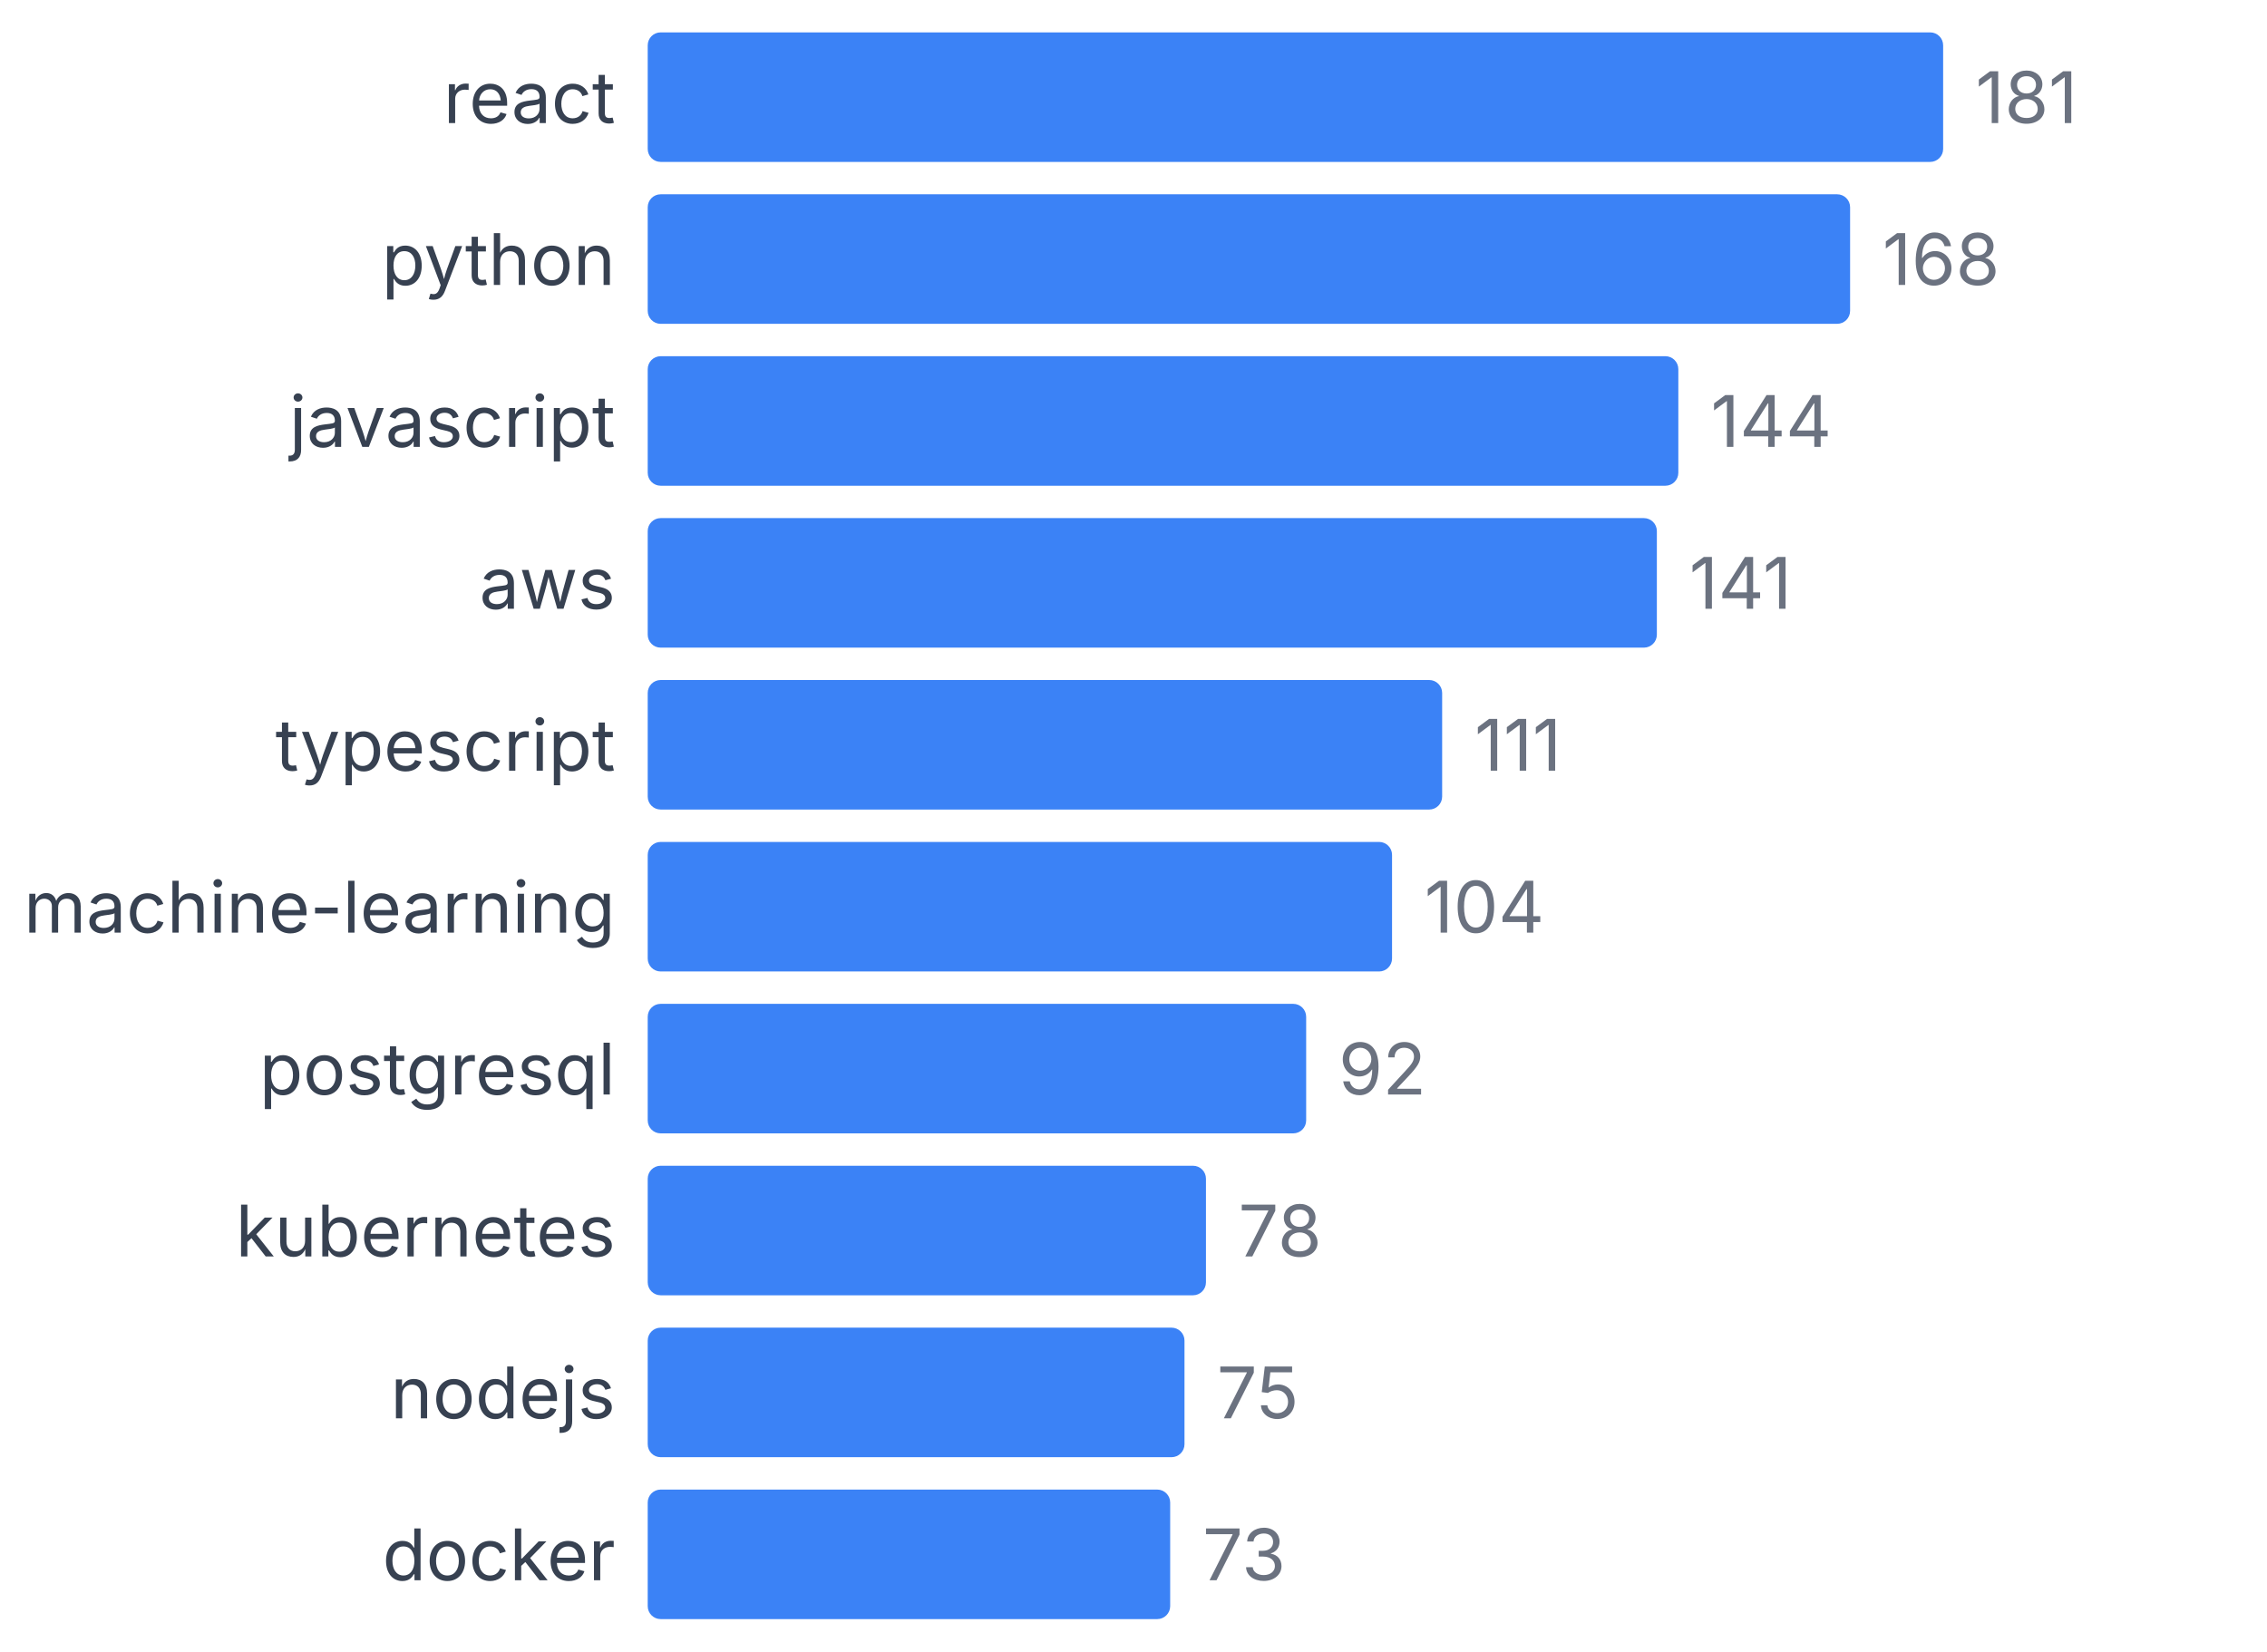
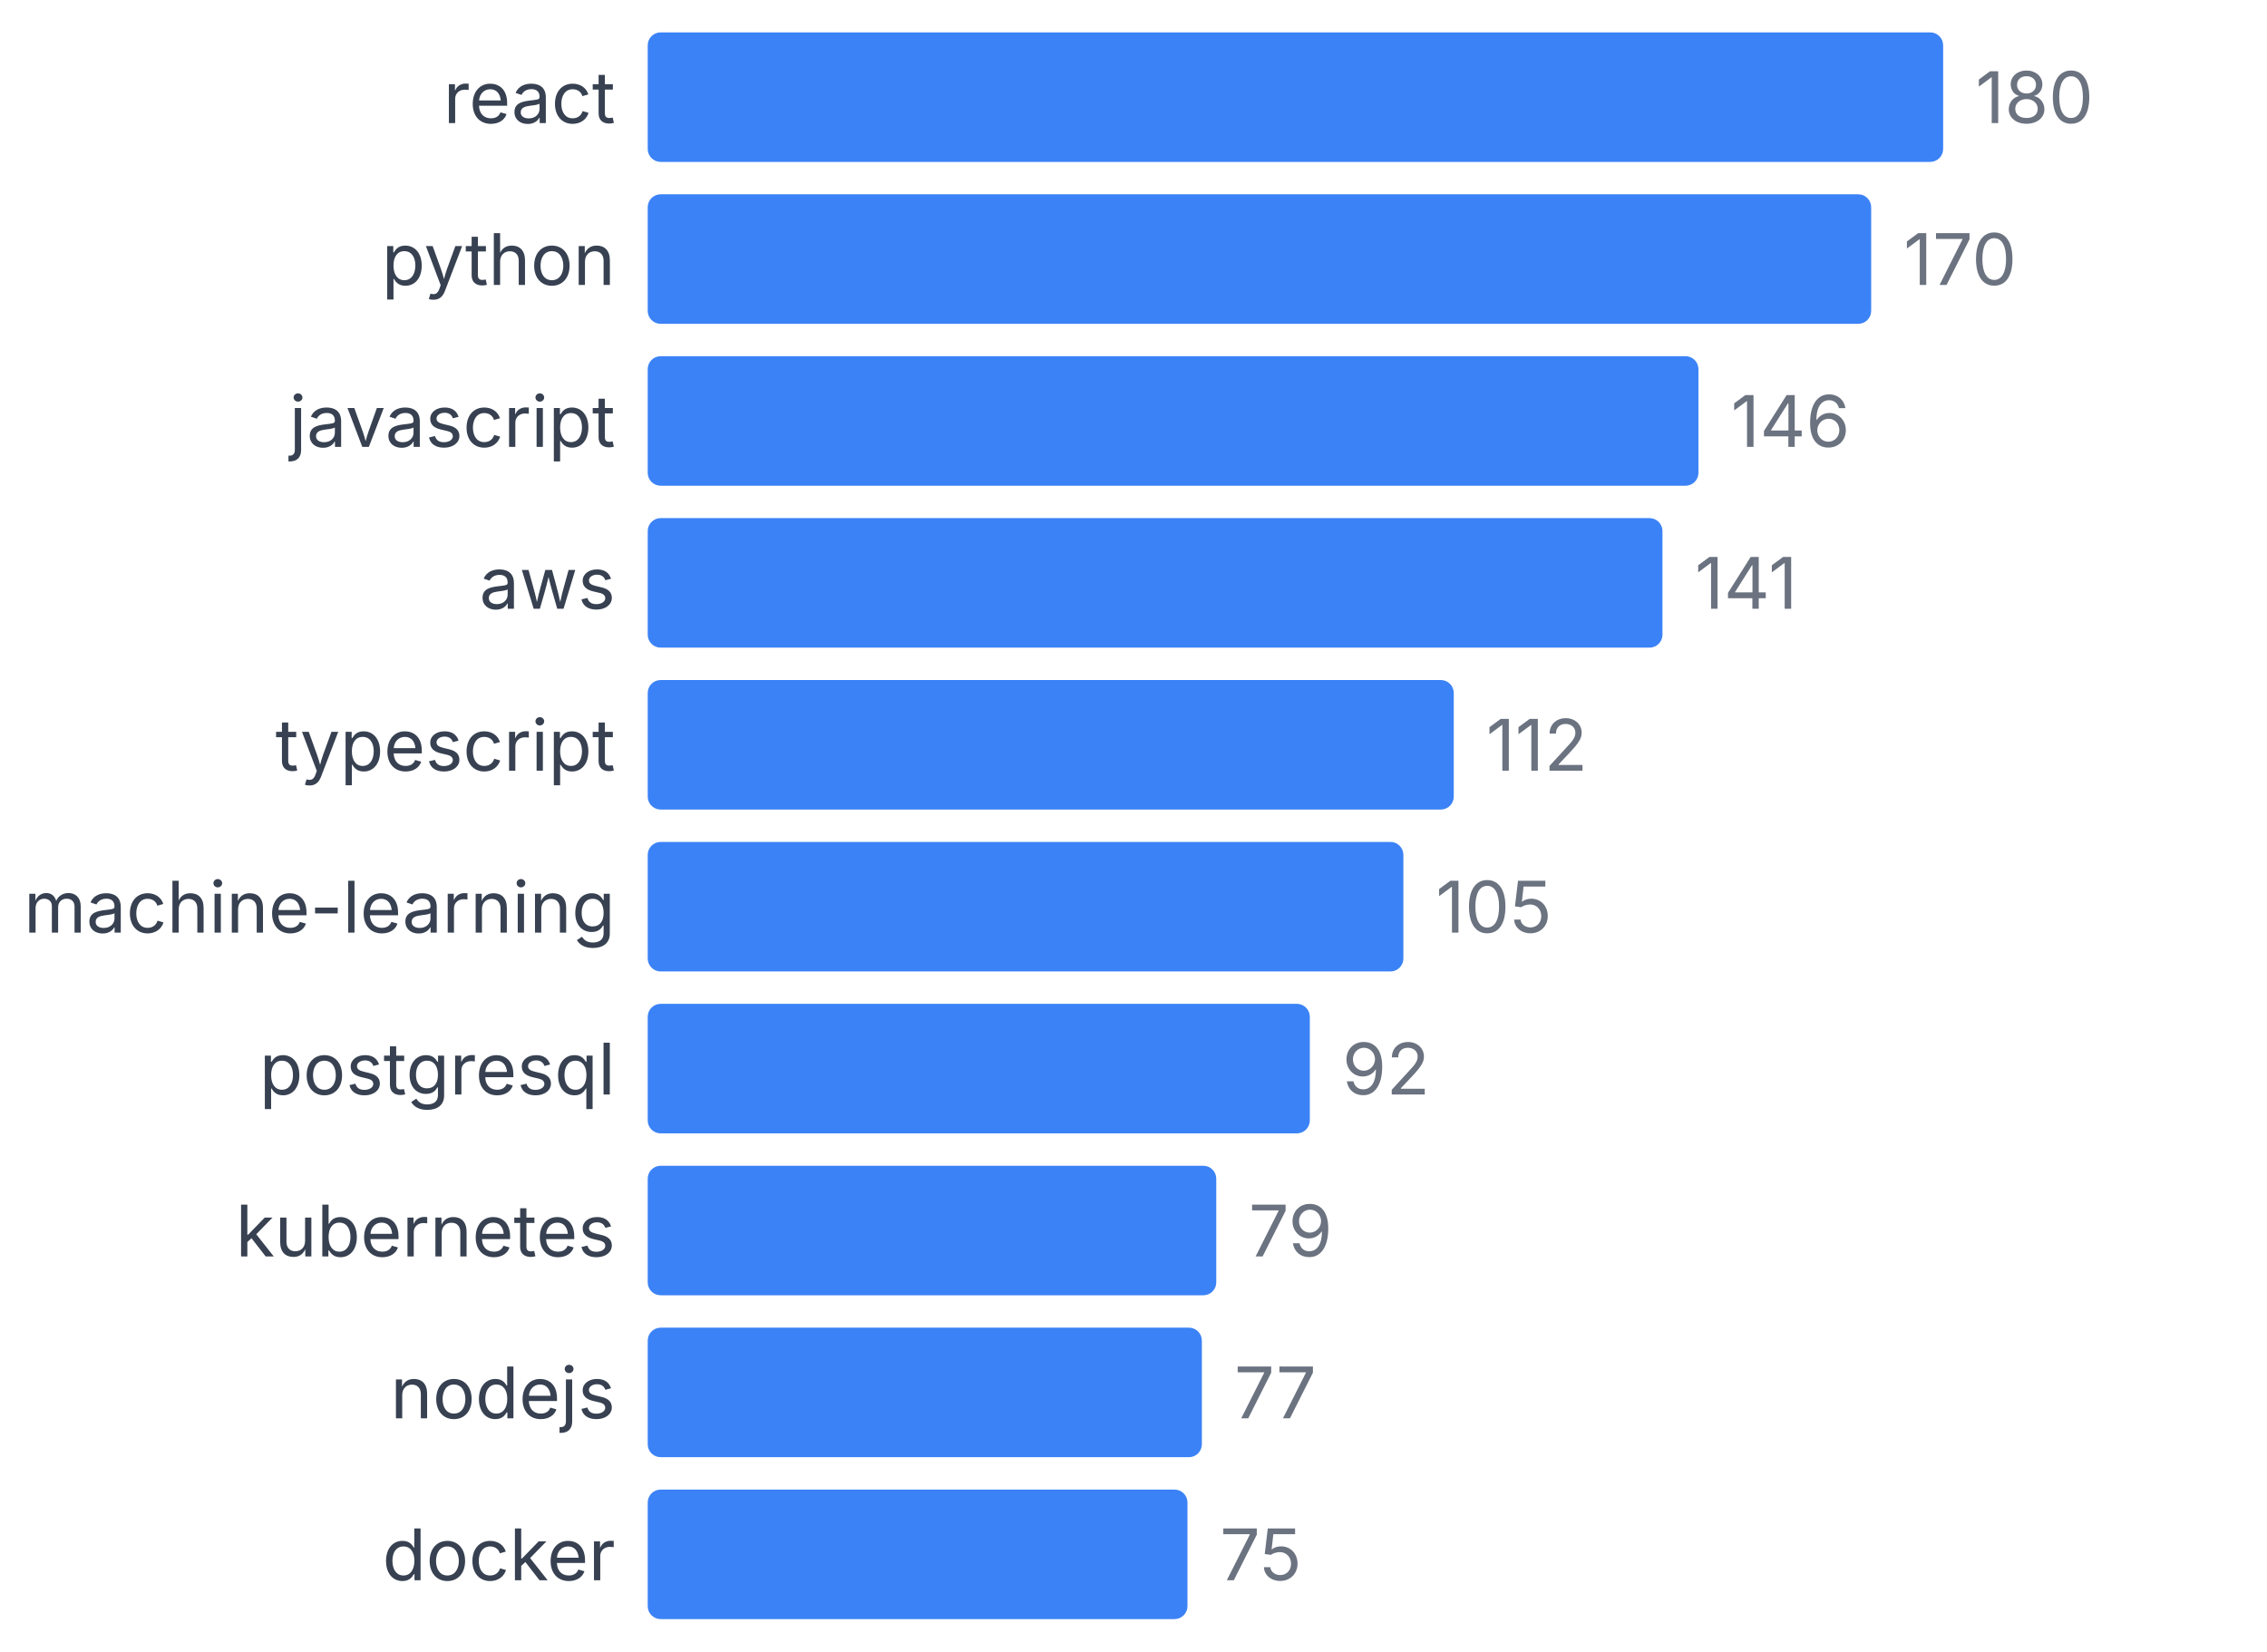
<svg xmlns="http://www.w3.org/2000/svg" width="350" height="255" viewBox="0 0 350 255">
  <style>
    text { font-family: system-ui, -apple-system, sans-serif; }
  </style>
  <text x="95" y="19" text-anchor="end" font-size="11" fill="#374151">react</text>
  <rect x="100" y="5" width="200" height="20" fill="#3b82f6" rx="2" />
-   <text x="305" y="19" font-size="11" fill="#6b7280">181</text>
+   <text x="305" y="19" font-size="11" fill="#6b7280">180</text>
  <text x="95" y="44" text-anchor="end" font-size="11" fill="#374151">python</text>
-   <rect x="100" y="30" width="185.635" height="20" fill="#3b82f6" rx="2" />
-   <text x="290.635" y="44" font-size="11" fill="#6b7280">168</text>
+   <rect x="100" y="30" width="188.889" height="20" fill="#3b82f6" rx="2" />
+   <text x="293.889" y="44" font-size="11" fill="#6b7280">170</text>
  <text x="95" y="69" text-anchor="end" font-size="11" fill="#374151">javascript</text>
-   <rect x="100" y="55" width="159.116" height="20" fill="#3b82f6" rx="2" />
-   <text x="264.116" y="69" font-size="11" fill="#6b7280">144</text>
+   <rect x="100" y="55" width="162.222" height="20" fill="#3b82f6" rx="2" />
+   <text x="267.222" y="69" font-size="11" fill="#6b7280">146</text>
  <text x="95" y="94" text-anchor="end" font-size="11" fill="#374151">aws</text>
-   <rect x="100" y="80" width="155.801" height="20" fill="#3b82f6" rx="2" />
-   <text x="260.801" y="94" font-size="11" fill="#6b7280">141</text>
+   <rect x="100" y="80" width="156.667" height="20" fill="#3b82f6" rx="2" />
+   <text x="261.667" y="94" font-size="11" fill="#6b7280">141</text>
  <text x="95" y="119" text-anchor="end" font-size="11" fill="#374151">typescript</text>
-   <rect x="100" y="105" width="122.652" height="20" fill="#3b82f6" rx="2" />
-   <text x="227.652" y="119" font-size="11" fill="#6b7280">111</text>
+   <rect x="100" y="105" width="124.444" height="20" fill="#3b82f6" rx="2" />
+   <text x="229.444" y="119" font-size="11" fill="#6b7280">112</text>
  <text x="95" y="144" text-anchor="end" font-size="11" fill="#374151">machine-learning</text>
-   <rect x="100" y="130" width="114.917" height="20" fill="#3b82f6" rx="2" />
-   <text x="219.917" y="144" font-size="11" fill="#6b7280">104</text>
+   <rect x="100" y="130" width="116.667" height="20" fill="#3b82f6" rx="2" />
+   <text x="221.667" y="144" font-size="11" fill="#6b7280">105</text>
  <text x="95" y="169" text-anchor="end" font-size="11" fill="#374151">postgresql</text>
-   <rect x="100" y="155" width="101.657" height="20" fill="#3b82f6" rx="2" />
-   <text x="206.657" y="169" font-size="11" fill="#6b7280">92</text>
+   <rect x="100" y="155" width="102.222" height="20" fill="#3b82f6" rx="2" />
+   <text x="207.222" y="169" font-size="11" fill="#6b7280">92</text>
  <text x="95" y="194" text-anchor="end" font-size="11" fill="#374151">kubernetes</text>
-   <rect x="100" y="180" width="86.188" height="20" fill="#3b82f6" rx="2" />
-   <text x="191.188" y="194" font-size="11" fill="#6b7280">78</text>
+   <rect x="100" y="180" width="87.778" height="20" fill="#3b82f6" rx="2" />
+   <text x="192.778" y="194" font-size="11" fill="#6b7280">79</text>
  <text x="95" y="219" text-anchor="end" font-size="11" fill="#374151">nodejs</text>
-   <rect x="100" y="205" width="82.873" height="20" fill="#3b82f6" rx="2" />
-   <text x="187.873" y="219" font-size="11" fill="#6b7280">75</text>
+   <rect x="100" y="205" width="85.556" height="20" fill="#3b82f6" rx="2" />
+   <text x="190.556" y="219" font-size="11" fill="#6b7280">77</text>
  <text x="95" y="244" text-anchor="end" font-size="11" fill="#374151">docker</text>
-   <rect x="100" y="230" width="80.663" height="20" fill="#3b82f6" rx="2" />
-   <text x="185.663" y="244" font-size="11" fill="#6b7280">73</text>
+   <rect x="100" y="230" width="83.333" height="20" fill="#3b82f6" rx="2" />
+   <text x="188.333" y="244" font-size="11" fill="#6b7280">75</text>
</svg>
